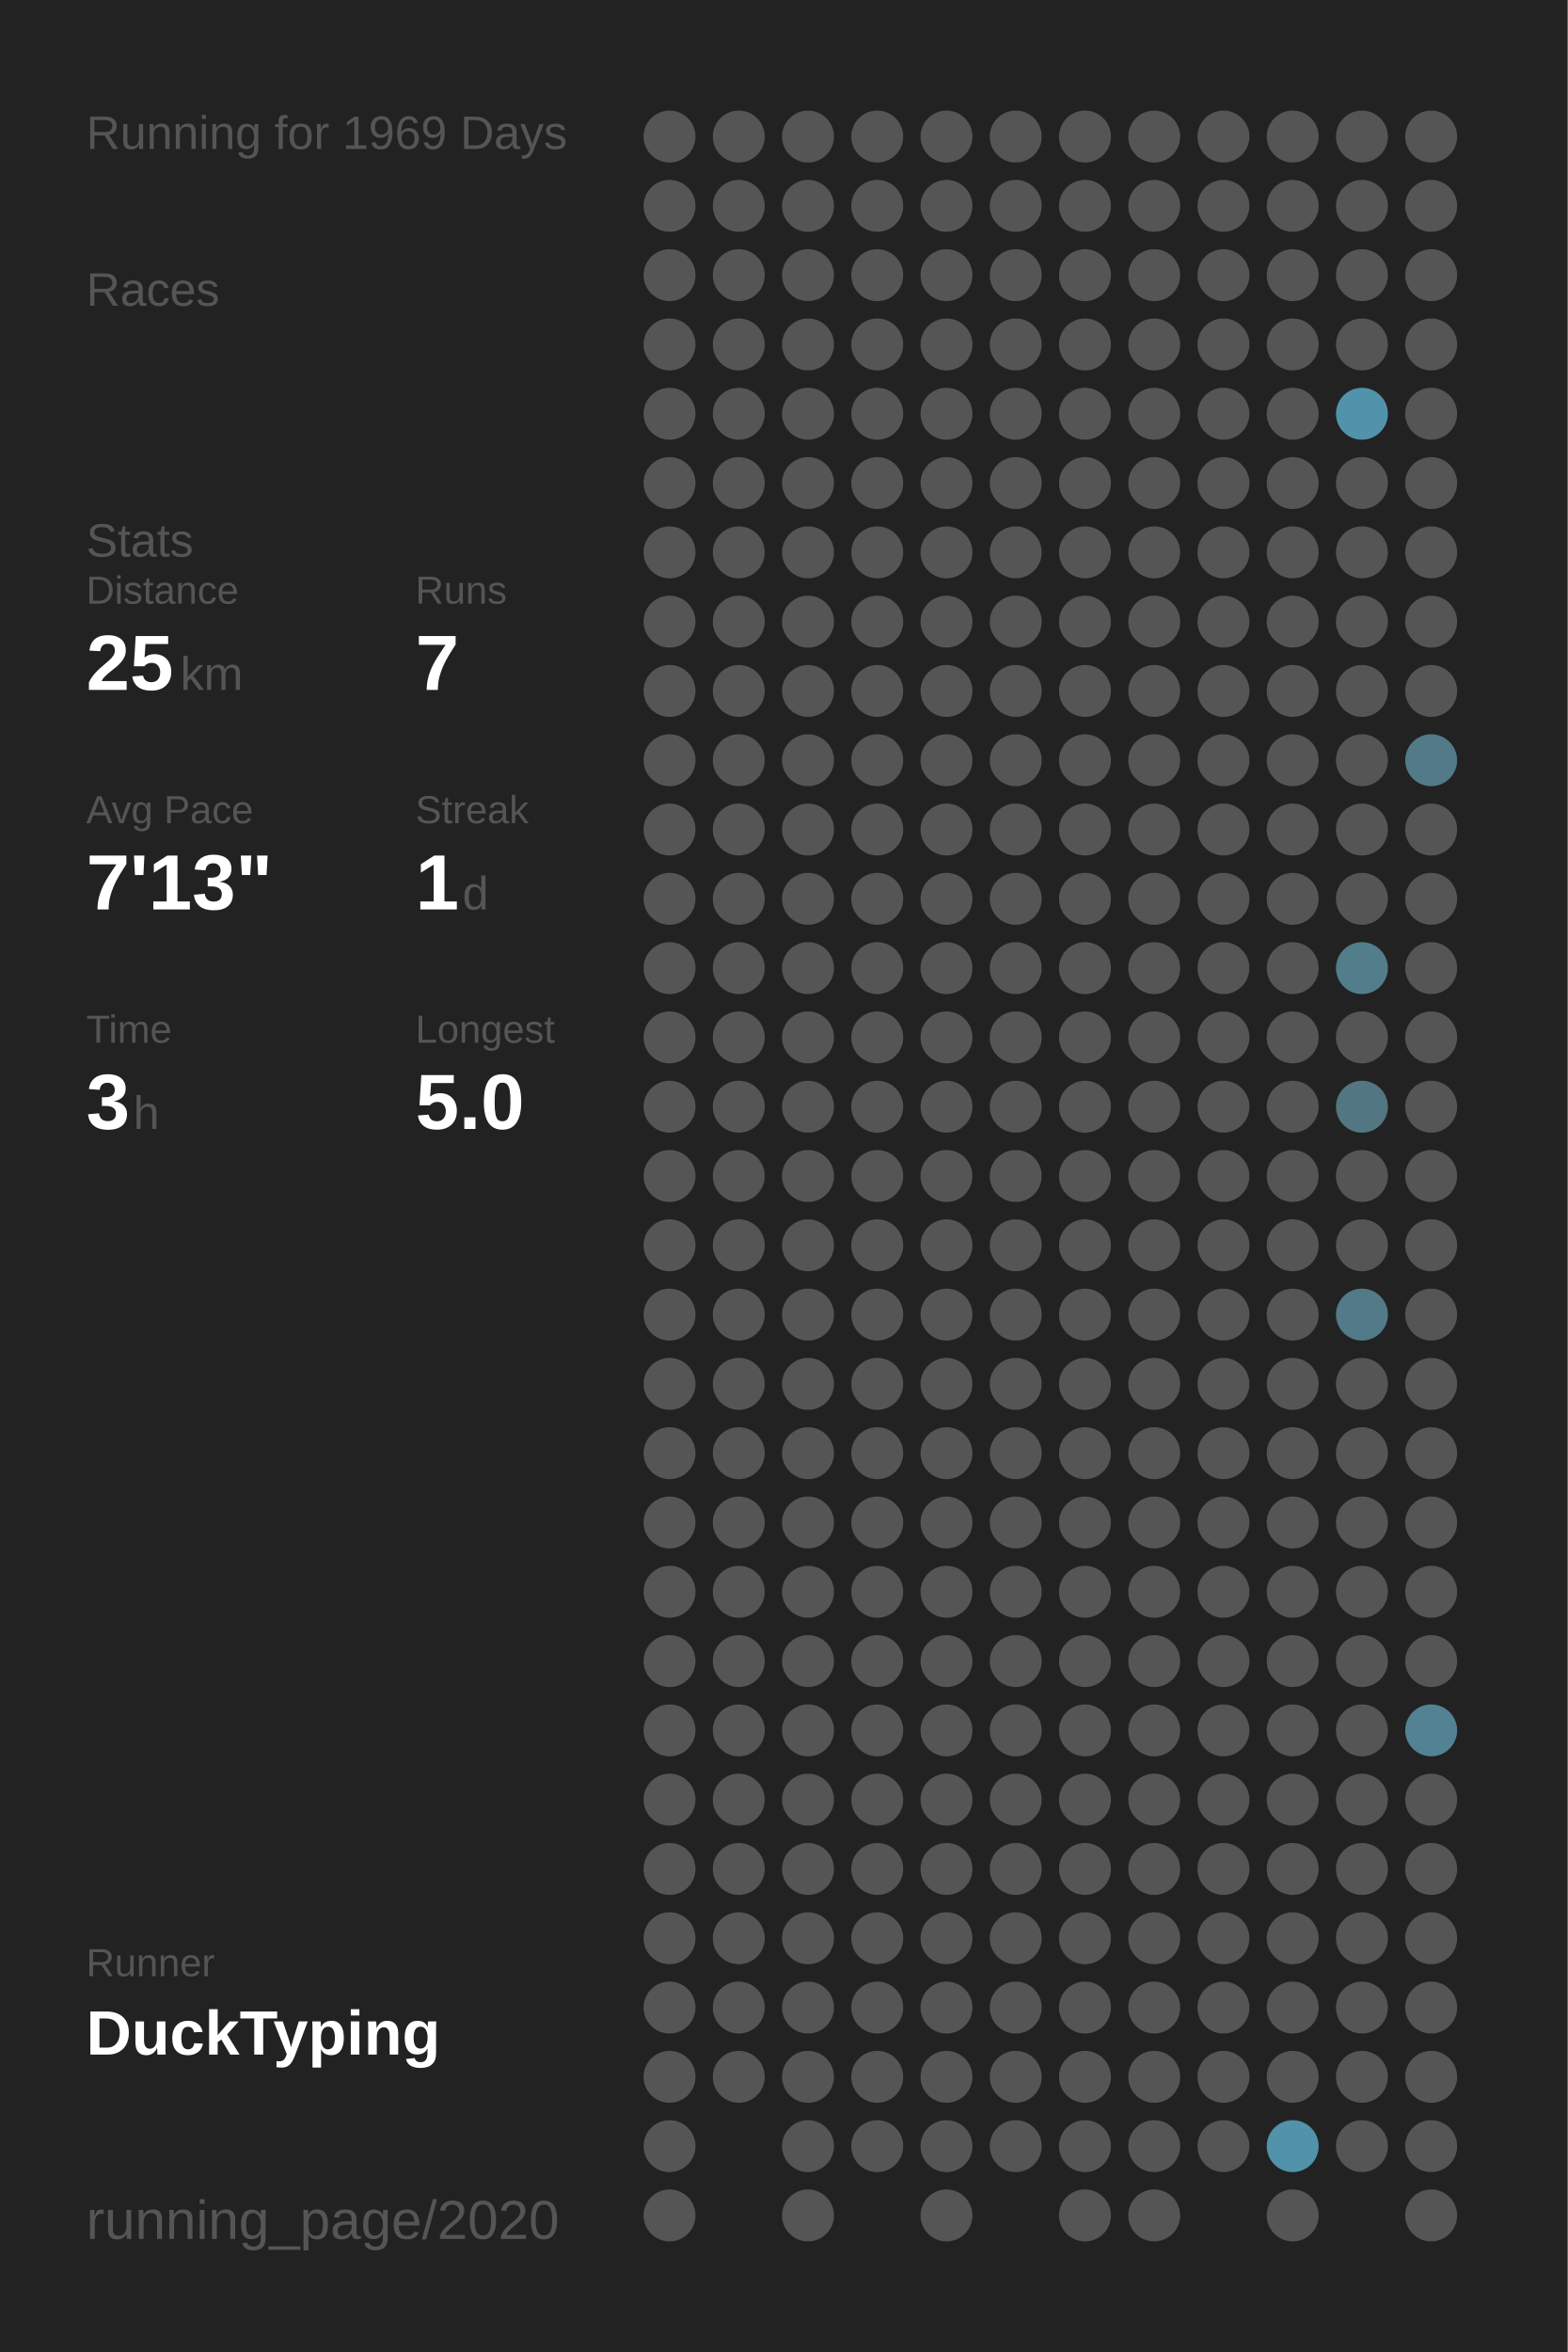
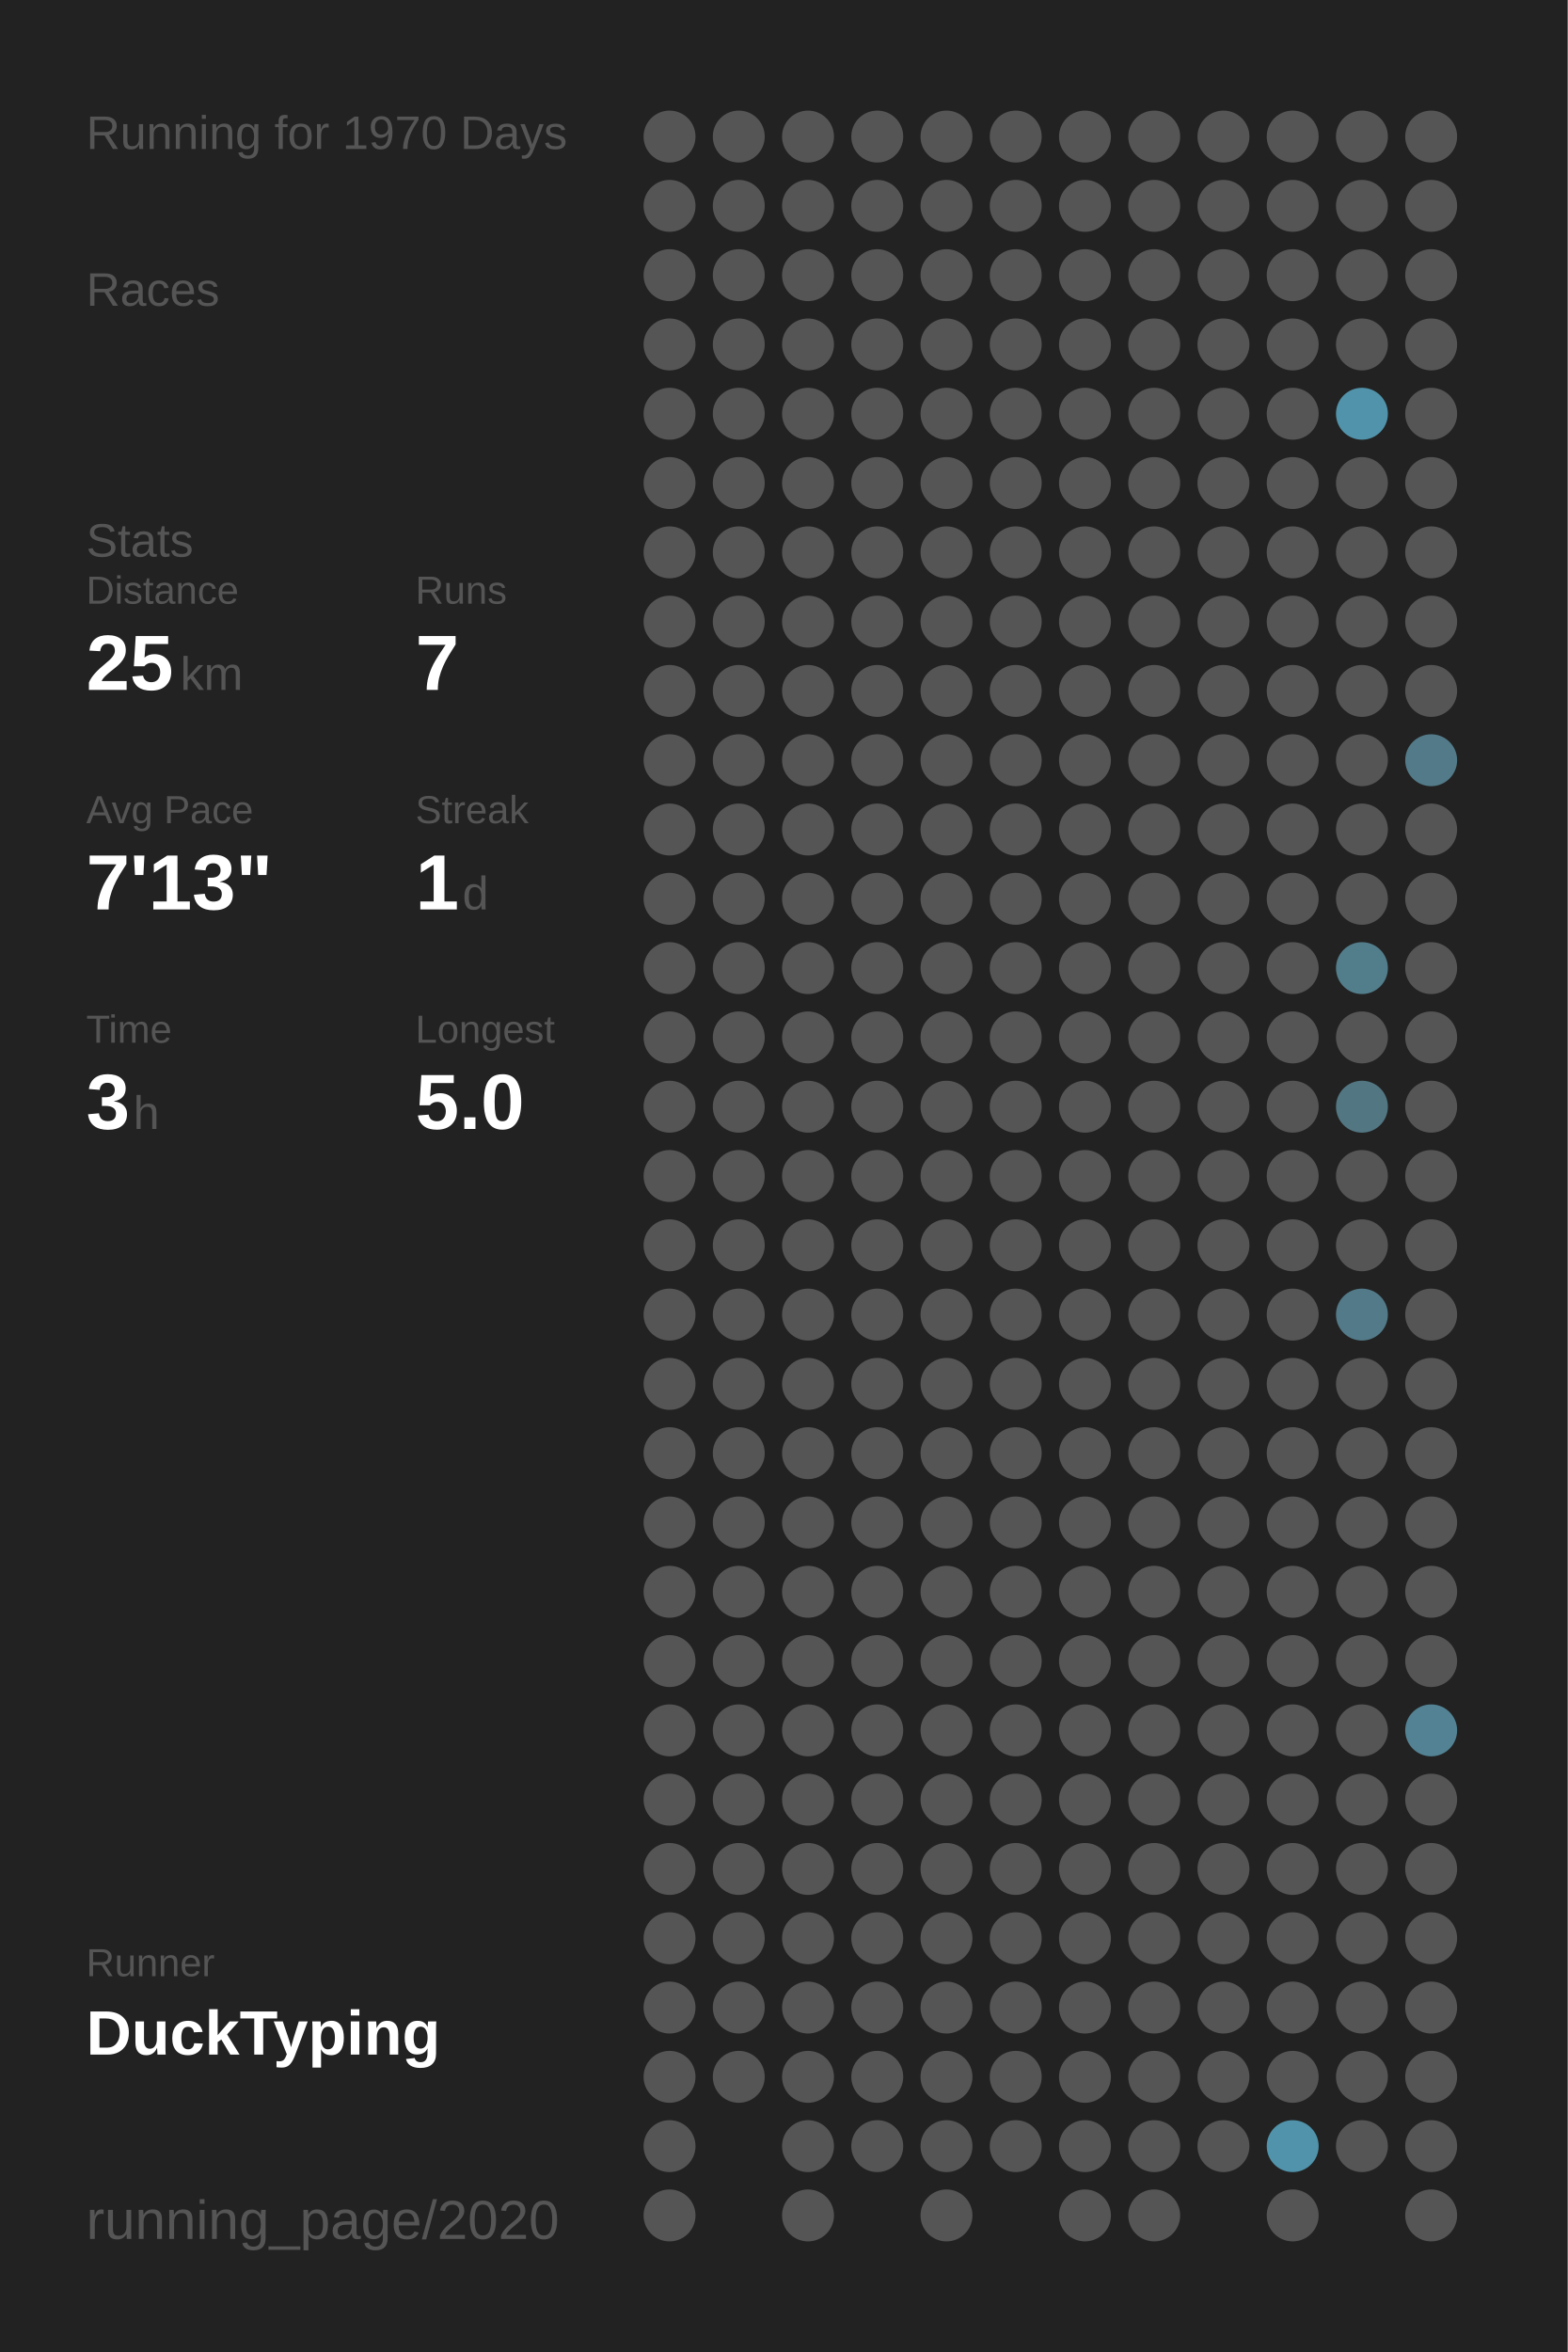
<svg xmlns="http://www.w3.org/2000/svg" baseProfile="full" height="300mm" version="1.1" viewBox="0,0,200,300" width="200mm">
  <defs />
  <rect fill="#222222" height="300" width="200" x="0" y="0" />
-   <text fill="#555555" style="font-size:6px; font-family:Arial;" x="11" y="19">Running for 1969 Days</text>
+   <text fill="#555555" style="font-size:6px; font-family:Arial;" x="11" y="19">Running for 1970 Days</text>
  <text fill="#555555" style="font-size:6px; font-family:Arial;" x="11" y="39">Races</text>
  <text fill="#555555" style="font-size:6px; font-family:Arial;" x="11" y="71">Stats</text>
  <text fill="#555555" style="font-size:5px; font-family:Arial;" x="11" y="77">Distance</text>
  <text fill="#FFFFFF" style="font-size:10px; font-family:Arial; font-weight:bold;" x="11" y="88">25</text>
  <text fill="#555555" style="font-size:6px; font-family:Arial;" x="23" y="88">km</text>
  <text fill="#555555" style="font-size:5px; font-family:Arial;" x="53" y="77">Runs</text>
  <text fill="#FFFFFF" style="font-size:10px; font-family:Arial; font-weight:bold;" x="53" y="88">7</text>
  <text fill="#555555" style="font-size:5px; font-family:Arial;" x="11" y="105">Avg Pace</text>
  <text fill="#FFFFFF" style="font-size:10px; font-family:Arial; font-weight:bold;" x="11" y="116">7'13"</text>
  <text fill="#555555" style="font-size:5px; font-family:Arial;" x="53" y="105">Streak</text>
  <text fill="#FFFFFF" style="font-size:10px; font-family:Arial; font-weight:bold;" x="53" y="116">1</text>
  <text fill="#555555" style="font-size:6px; font-family:Arial;" x="59" y="116">d</text>
  <text fill="#555555" style="font-size:5px; font-family:Arial;" x="11" y="133">Time</text>
  <text fill="#FFFFFF" style="font-size:10px; font-family:Arial; font-weight:bold;" x="11" y="144">3</text>
  <text fill="#555555" style="font-size:6px; font-family:Arial;" x="17" y="144">h</text>
  <text fill="#555555" style="font-size:5px; font-family:Arial;" x="53" y="133">Longest</text>
  <text fill="#FFFFFF" style="font-size:10px; font-family:Arial; font-weight:bold;" x="53" y="144">5.0</text>
  <text fill="#555555" style="font-size:5px; font-family:Arial;" x="11" y="252.065">Runner</text>
  <text fill="#FFFFFF" style="font-size:8px; font-family:Arial; font-weight:bold;" x="11" y="262.065">DuckTyping</text>
  <text fill="#555555" style="font-size:7px; font-family:Arial;" x="11" y="285.581">running_page/2020</text>
  <circle cx="85.417" cy="17.419" fill="#555555" r="3.312" />
  <circle cx="85.417" cy="26.258" fill="#555555" r="3.312" />
  <circle cx="85.417" cy="35.097" fill="#555555" r="3.312" />
  <circle cx="85.417" cy="43.935" fill="#555555" r="3.312" />
  <circle cx="85.417" cy="52.774" fill="#555555" r="3.312" />
  <circle cx="85.417" cy="61.613" fill="#555555" r="3.312" />
  <circle cx="85.417" cy="70.452" fill="#555555" r="3.312" />
  <circle cx="85.417" cy="79.29" fill="#555555" r="3.312" />
  <circle cx="85.417" cy="88.129" fill="#555555" r="3.312" />
  <circle cx="85.417" cy="96.968" fill="#555555" r="3.312" />
  <circle cx="85.417" cy="105.806" fill="#555555" r="3.312" />
  <circle cx="85.417" cy="114.645" fill="#555555" r="3.312" />
  <circle cx="85.417" cy="123.484" fill="#555555" r="3.312" />
  <circle cx="85.417" cy="132.323" fill="#555555" r="3.312" />
  <circle cx="85.417" cy="141.161" fill="#555555" r="3.312" />
  <circle cx="85.417" cy="150" fill="#555555" r="3.312" />
  <circle cx="85.417" cy="158.839" fill="#555555" r="3.312" />
  <circle cx="85.417" cy="167.677" fill="#555555" r="3.312" />
  <circle cx="85.417" cy="176.516" fill="#555555" r="3.312" />
  <circle cx="85.417" cy="185.355" fill="#555555" r="3.312" />
  <circle cx="85.417" cy="194.194" fill="#555555" r="3.312" />
  <circle cx="85.417" cy="203.032" fill="#555555" r="3.312" />
  <circle cx="85.417" cy="211.871" fill="#555555" r="3.312" />
  <circle cx="85.417" cy="220.71" fill="#555555" r="3.312" />
  <circle cx="85.417" cy="229.548" fill="#555555" r="3.312" />
  <circle cx="85.417" cy="238.387" fill="#555555" r="3.312" />
  <circle cx="85.417" cy="247.226" fill="#555555" r="3.312" />
  <circle cx="85.417" cy="256.065" fill="#555555" r="3.312" />
  <circle cx="85.417" cy="264.903" fill="#555555" r="3.312" />
  <circle cx="85.417" cy="273.742" fill="#555555" r="3.312" />
  <circle cx="85.417" cy="282.581" fill="#555555" r="3.312" />
  <circle cx="94.25" cy="17.419" fill="#555555" r="3.312" />
  <circle cx="94.25" cy="26.258" fill="#555555" r="3.312" />
  <circle cx="94.25" cy="35.097" fill="#555555" r="3.312" />
  <circle cx="94.25" cy="43.935" fill="#555555" r="3.312" />
  <circle cx="94.25" cy="52.774" fill="#555555" r="3.312" />
  <circle cx="94.25" cy="61.613" fill="#555555" r="3.312" />
  <circle cx="94.25" cy="70.452" fill="#555555" r="3.312" />
  <circle cx="94.25" cy="79.29" fill="#555555" r="3.312" />
  <circle cx="94.25" cy="88.129" fill="#555555" r="3.312" />
  <circle cx="94.25" cy="96.968" fill="#555555" r="3.312" />
  <circle cx="94.25" cy="105.806" fill="#555555" r="3.312" />
  <circle cx="94.25" cy="114.645" fill="#555555" r="3.312" />
  <circle cx="94.25" cy="123.484" fill="#555555" r="3.312" />
  <circle cx="94.25" cy="132.323" fill="#555555" r="3.312" />
  <circle cx="94.25" cy="141.161" fill="#555555" r="3.312" />
  <circle cx="94.25" cy="150" fill="#555555" r="3.312" />
  <circle cx="94.25" cy="158.839" fill="#555555" r="3.312" />
  <circle cx="94.25" cy="167.677" fill="#555555" r="3.312" />
  <circle cx="94.25" cy="176.516" fill="#555555" r="3.312" />
  <circle cx="94.25" cy="185.355" fill="#555555" r="3.312" />
  <circle cx="94.25" cy="194.194" fill="#555555" r="3.312" />
  <circle cx="94.25" cy="203.032" fill="#555555" r="3.312" />
  <circle cx="94.25" cy="211.871" fill="#555555" r="3.312" />
  <circle cx="94.25" cy="220.71" fill="#555555" r="3.312" />
  <circle cx="94.25" cy="229.548" fill="#555555" r="3.312" />
  <circle cx="94.25" cy="238.387" fill="#555555" r="3.312" />
  <circle cx="94.25" cy="247.226" fill="#555555" r="3.312" />
  <circle cx="94.25" cy="256.065" fill="#555555" r="3.312" />
  <circle cx="94.25" cy="264.903" fill="#555555" r="3.312" />
  <circle cx="103.083" cy="17.419" fill="#555555" r="3.312" />
  <circle cx="103.083" cy="26.258" fill="#555555" r="3.312" />
  <circle cx="103.083" cy="35.097" fill="#555555" r="3.312" />
  <circle cx="103.083" cy="43.935" fill="#555555" r="3.312" />
  <circle cx="103.083" cy="52.774" fill="#555555" r="3.312" />
  <circle cx="103.083" cy="61.613" fill="#555555" r="3.312" />
  <circle cx="103.083" cy="70.452" fill="#555555" r="3.312" />
  <circle cx="103.083" cy="79.29" fill="#555555" r="3.312" />
  <circle cx="103.083" cy="88.129" fill="#555555" r="3.312" />
  <circle cx="103.083" cy="96.968" fill="#555555" r="3.312" />
  <circle cx="103.083" cy="105.806" fill="#555555" r="3.312" />
  <circle cx="103.083" cy="114.645" fill="#555555" r="3.312" />
  <circle cx="103.083" cy="123.484" fill="#555555" r="3.312" />
  <circle cx="103.083" cy="132.323" fill="#555555" r="3.312" />
  <circle cx="103.083" cy="141.161" fill="#555555" r="3.312" />
  <circle cx="103.083" cy="150" fill="#555555" r="3.312" />
  <circle cx="103.083" cy="158.839" fill="#555555" r="3.312" />
  <circle cx="103.083" cy="167.677" fill="#555555" r="3.312" />
  <circle cx="103.083" cy="176.516" fill="#555555" r="3.312" />
  <circle cx="103.083" cy="185.355" fill="#555555" r="3.312" />
  <circle cx="103.083" cy="194.194" fill="#555555" r="3.312" />
  <circle cx="103.083" cy="203.032" fill="#555555" r="3.312" />
  <circle cx="103.083" cy="211.871" fill="#555555" r="3.312" />
  <circle cx="103.083" cy="220.71" fill="#555555" r="3.312" />
  <circle cx="103.083" cy="229.548" fill="#555555" r="3.312" />
  <circle cx="103.083" cy="238.387" fill="#555555" r="3.312" />
  <circle cx="103.083" cy="247.226" fill="#555555" r="3.312" />
  <circle cx="103.083" cy="256.065" fill="#555555" r="3.312" />
  <circle cx="103.083" cy="264.903" fill="#555555" r="3.312" />
  <circle cx="103.083" cy="273.742" fill="#555555" r="3.312" />
  <circle cx="103.083" cy="282.581" fill="#555555" r="3.312" />
  <circle cx="111.917" cy="17.419" fill="#555555" r="3.312" />
  <circle cx="111.917" cy="26.258" fill="#555555" r="3.312" />
  <circle cx="111.917" cy="35.097" fill="#555555" r="3.312" />
  <circle cx="111.917" cy="43.935" fill="#555555" r="3.312" />
  <circle cx="111.917" cy="52.774" fill="#555555" r="3.312" />
  <circle cx="111.917" cy="61.613" fill="#555555" r="3.312" />
  <circle cx="111.917" cy="70.452" fill="#555555" r="3.312" />
  <circle cx="111.917" cy="79.29" fill="#555555" r="3.312" />
  <circle cx="111.917" cy="88.129" fill="#555555" r="3.312" />
  <circle cx="111.917" cy="96.968" fill="#555555" r="3.312" />
  <circle cx="111.917" cy="105.806" fill="#555555" r="3.312" />
  <circle cx="111.917" cy="114.645" fill="#555555" r="3.312" />
  <circle cx="111.917" cy="123.484" fill="#555555" r="3.312" />
  <circle cx="111.917" cy="132.323" fill="#555555" r="3.312" />
  <circle cx="111.917" cy="141.161" fill="#555555" r="3.312" />
  <circle cx="111.917" cy="150" fill="#555555" r="3.312" />
  <circle cx="111.917" cy="158.839" fill="#555555" r="3.312" />
  <circle cx="111.917" cy="167.677" fill="#555555" r="3.312" />
  <circle cx="111.917" cy="176.516" fill="#555555" r="3.312" />
  <circle cx="111.917" cy="185.355" fill="#555555" r="3.312" />
  <circle cx="111.917" cy="194.194" fill="#555555" r="3.312" />
  <circle cx="111.917" cy="203.032" fill="#555555" r="3.312" />
  <circle cx="111.917" cy="211.871" fill="#555555" r="3.312" />
  <circle cx="111.917" cy="220.71" fill="#555555" r="3.312" />
  <circle cx="111.917" cy="229.548" fill="#555555" r="3.312" />
  <circle cx="111.917" cy="238.387" fill="#555555" r="3.312" />
  <circle cx="111.917" cy="247.226" fill="#555555" r="3.312" />
  <circle cx="111.917" cy="256.065" fill="#555555" r="3.312" />
  <circle cx="111.917" cy="264.903" fill="#555555" r="3.312" />
  <circle cx="111.917" cy="273.742" fill="#555555" r="3.312" />
  <circle cx="120.75" cy="17.419" fill="#555555" r="3.312" />
  <circle cx="120.75" cy="26.258" fill="#555555" r="3.312" />
  <circle cx="120.75" cy="35.097" fill="#555555" r="3.312" />
  <circle cx="120.75" cy="43.935" fill="#555555" r="3.312" />
  <circle cx="120.75" cy="52.774" fill="#555555" r="3.312" />
  <circle cx="120.75" cy="61.613" fill="#555555" r="3.312" />
  <circle cx="120.75" cy="70.452" fill="#555555" r="3.312" />
  <circle cx="120.75" cy="79.29" fill="#555555" r="3.312" />
  <circle cx="120.75" cy="88.129" fill="#555555" r="3.312" />
  <circle cx="120.75" cy="96.968" fill="#555555" r="3.312" />
  <circle cx="120.75" cy="105.806" fill="#555555" r="3.312" />
  <circle cx="120.75" cy="114.645" fill="#555555" r="3.312" />
  <circle cx="120.75" cy="123.484" fill="#555555" r="3.312" />
  <circle cx="120.75" cy="132.323" fill="#555555" r="3.312" />
  <circle cx="120.75" cy="141.161" fill="#555555" r="3.312" />
  <circle cx="120.75" cy="150" fill="#555555" r="3.312" />
  <circle cx="120.75" cy="158.839" fill="#555555" r="3.312" />
  <circle cx="120.75" cy="167.677" fill="#555555" r="3.312" />
  <circle cx="120.75" cy="176.516" fill="#555555" r="3.312" />
  <circle cx="120.75" cy="185.355" fill="#555555" r="3.312" />
  <circle cx="120.75" cy="194.194" fill="#555555" r="3.312" />
  <circle cx="120.75" cy="203.032" fill="#555555" r="3.312" />
  <circle cx="120.75" cy="211.871" fill="#555555" r="3.312" />
  <circle cx="120.75" cy="220.71" fill="#555555" r="3.312" />
  <circle cx="120.75" cy="229.548" fill="#555555" r="3.312" />
  <circle cx="120.75" cy="238.387" fill="#555555" r="3.312" />
  <circle cx="120.75" cy="247.226" fill="#555555" r="3.312" />
  <circle cx="120.75" cy="256.065" fill="#555555" r="3.312" />
  <circle cx="120.75" cy="264.903" fill="#555555" r="3.312" />
  <circle cx="120.75" cy="273.742" fill="#555555" r="3.312" />
  <circle cx="120.75" cy="282.581" fill="#555555" r="3.312" />
  <circle cx="129.583" cy="17.419" fill="#555555" r="3.312" />
  <circle cx="129.583" cy="26.258" fill="#555555" r="3.312" />
  <circle cx="129.583" cy="35.097" fill="#555555" r="3.312" />
  <circle cx="129.583" cy="43.935" fill="#555555" r="3.312" />
  <circle cx="129.583" cy="52.774" fill="#555555" r="3.312" />
  <circle cx="129.583" cy="61.613" fill="#555555" r="3.312" />
  <circle cx="129.583" cy="70.452" fill="#555555" r="3.312" />
  <circle cx="129.583" cy="79.29" fill="#555555" r="3.312" />
  <circle cx="129.583" cy="88.129" fill="#555555" r="3.312" />
  <circle cx="129.583" cy="96.968" fill="#555555" r="3.312" />
  <circle cx="129.583" cy="105.806" fill="#555555" r="3.312" />
  <circle cx="129.583" cy="114.645" fill="#555555" r="3.312" />
  <circle cx="129.583" cy="123.484" fill="#555555" r="3.312" />
  <circle cx="129.583" cy="132.323" fill="#555555" r="3.312" />
  <circle cx="129.583" cy="141.161" fill="#555555" r="3.312" />
  <circle cx="129.583" cy="150" fill="#555555" r="3.312" />
  <circle cx="129.583" cy="158.839" fill="#555555" r="3.312" />
  <circle cx="129.583" cy="167.677" fill="#555555" r="3.312" />
  <circle cx="129.583" cy="176.516" fill="#555555" r="3.312" />
  <circle cx="129.583" cy="185.355" fill="#555555" r="3.312" />
  <circle cx="129.583" cy="194.194" fill="#555555" r="3.312" />
  <circle cx="129.583" cy="203.032" fill="#555555" r="3.312" />
  <circle cx="129.583" cy="211.871" fill="#555555" r="3.312" />
  <circle cx="129.583" cy="220.71" fill="#555555" r="3.312" />
  <circle cx="129.583" cy="229.548" fill="#555555" r="3.312" />
  <circle cx="129.583" cy="238.387" fill="#555555" r="3.312" />
  <circle cx="129.583" cy="247.226" fill="#555555" r="3.312" />
  <circle cx="129.583" cy="256.065" fill="#555555" r="3.312" />
  <circle cx="129.583" cy="264.903" fill="#555555" r="3.312" />
  <circle cx="129.583" cy="273.742" fill="#555555" r="3.312" />
  <circle cx="138.417" cy="17.419" fill="#555555" r="3.312" />
  <circle cx="138.417" cy="26.258" fill="#555555" r="3.312" />
  <circle cx="138.417" cy="35.097" fill="#555555" r="3.312" />
  <circle cx="138.417" cy="43.935" fill="#555555" r="3.312" />
  <circle cx="138.417" cy="52.774" fill="#555555" r="3.312" />
  <circle cx="138.417" cy="61.613" fill="#555555" r="3.312" />
  <circle cx="138.417" cy="70.452" fill="#555555" r="3.312" />
  <circle cx="138.417" cy="79.29" fill="#555555" r="3.312" />
  <circle cx="138.417" cy="88.129" fill="#555555" r="3.312" />
  <circle cx="138.417" cy="96.968" fill="#555555" r="3.312" />
  <circle cx="138.417" cy="105.806" fill="#555555" r="3.312" />
  <circle cx="138.417" cy="114.645" fill="#555555" r="3.312" />
  <circle cx="138.417" cy="123.484" fill="#555555" r="3.312" />
  <circle cx="138.417" cy="132.323" fill="#555555" r="3.312" />
  <circle cx="138.417" cy="141.161" fill="#555555" r="3.312" />
  <circle cx="138.417" cy="150" fill="#555555" r="3.312" />
  <circle cx="138.417" cy="158.839" fill="#555555" r="3.312" />
  <circle cx="138.417" cy="167.677" fill="#555555" r="3.312" />
  <circle cx="138.417" cy="176.516" fill="#555555" r="3.312" />
  <circle cx="138.417" cy="185.355" fill="#555555" r="3.312" />
  <circle cx="138.417" cy="194.194" fill="#555555" r="3.312" />
  <circle cx="138.417" cy="203.032" fill="#555555" r="3.312" />
  <circle cx="138.417" cy="211.871" fill="#555555" r="3.312" />
  <circle cx="138.417" cy="220.71" fill="#555555" r="3.312" />
  <circle cx="138.417" cy="229.548" fill="#555555" r="3.312" />
  <circle cx="138.417" cy="238.387" fill="#555555" r="3.312" />
  <circle cx="138.417" cy="247.226" fill="#555555" r="3.312" />
  <circle cx="138.417" cy="256.065" fill="#555555" r="3.312" />
  <circle cx="138.417" cy="264.903" fill="#555555" r="3.312" />
  <circle cx="138.417" cy="273.742" fill="#555555" r="3.312" />
  <circle cx="138.417" cy="282.581" fill="#555555" r="3.312" />
  <circle cx="147.25" cy="17.419" fill="#555555" r="3.312" />
  <circle cx="147.25" cy="26.258" fill="#555555" r="3.312" />
  <circle cx="147.25" cy="35.097" fill="#555555" r="3.312" />
  <circle cx="147.25" cy="43.935" fill="#555555" r="3.312" />
  <circle cx="147.25" cy="52.774" fill="#555555" r="3.312" />
  <circle cx="147.25" cy="61.613" fill="#555555" r="3.312" />
  <circle cx="147.25" cy="70.452" fill="#555555" r="3.312" />
  <circle cx="147.25" cy="79.29" fill="#555555" r="3.312" />
  <circle cx="147.25" cy="88.129" fill="#555555" r="3.312" />
  <circle cx="147.25" cy="96.968" fill="#555555" r="3.312" />
  <circle cx="147.25" cy="105.806" fill="#555555" r="3.312" />
  <circle cx="147.25" cy="114.645" fill="#555555" r="3.312" />
  <circle cx="147.25" cy="123.484" fill="#555555" r="3.312" />
  <circle cx="147.25" cy="132.323" fill="#555555" r="3.312" />
  <circle cx="147.25" cy="141.161" fill="#555555" r="3.312" />
  <circle cx="147.25" cy="150" fill="#555555" r="3.312" />
  <circle cx="147.25" cy="158.839" fill="#555555" r="3.312" />
  <circle cx="147.25" cy="167.677" fill="#555555" r="3.312" />
  <circle cx="147.25" cy="176.516" fill="#555555" r="3.312" />
  <circle cx="147.25" cy="185.355" fill="#555555" r="3.312" />
  <circle cx="147.25" cy="194.194" fill="#555555" r="3.312" />
  <circle cx="147.25" cy="203.032" fill="#555555" r="3.312" />
  <circle cx="147.25" cy="211.871" fill="#555555" r="3.312" />
  <circle cx="147.25" cy="220.71" fill="#555555" r="3.312" />
  <circle cx="147.25" cy="229.548" fill="#555555" r="3.312" />
  <circle cx="147.25" cy="238.387" fill="#555555" r="3.312" />
  <circle cx="147.25" cy="247.226" fill="#555555" r="3.312" />
  <circle cx="147.25" cy="256.065" fill="#555555" r="3.312" />
  <circle cx="147.25" cy="264.903" fill="#555555" r="3.312" />
  <circle cx="147.25" cy="273.742" fill="#555555" r="3.312" />
  <circle cx="147.25" cy="282.581" fill="#555555" r="3.312" />
  <circle cx="156.083" cy="17.419" fill="#555555" r="3.312" />
  <circle cx="156.083" cy="26.258" fill="#555555" r="3.312" />
  <circle cx="156.083" cy="35.097" fill="#555555" r="3.312" />
  <circle cx="156.083" cy="43.935" fill="#555555" r="3.312" />
  <circle cx="156.083" cy="52.774" fill="#555555" r="3.312" />
  <circle cx="156.083" cy="61.613" fill="#555555" r="3.312" />
  <circle cx="156.083" cy="70.452" fill="#555555" r="3.312" />
  <circle cx="156.083" cy="79.29" fill="#555555" r="3.312" />
  <circle cx="156.083" cy="88.129" fill="#555555" r="3.312" />
  <circle cx="156.083" cy="96.968" fill="#555555" r="3.312" />
  <circle cx="156.083" cy="105.806" fill="#555555" r="3.312" />
  <circle cx="156.083" cy="114.645" fill="#555555" r="3.312" />
  <circle cx="156.083" cy="123.484" fill="#555555" r="3.312" />
  <circle cx="156.083" cy="132.323" fill="#555555" r="3.312" />
  <circle cx="156.083" cy="141.161" fill="#555555" r="3.312" />
  <circle cx="156.083" cy="150" fill="#555555" r="3.312" />
  <circle cx="156.083" cy="158.839" fill="#555555" r="3.312" />
  <circle cx="156.083" cy="167.677" fill="#555555" r="3.312" />
  <circle cx="156.083" cy="176.516" fill="#555555" r="3.312" />
  <circle cx="156.083" cy="185.355" fill="#555555" r="3.312" />
  <circle cx="156.083" cy="194.194" fill="#555555" r="3.312" />
  <circle cx="156.083" cy="203.032" fill="#555555" r="3.312" />
  <circle cx="156.083" cy="211.871" fill="#555555" r="3.312" />
  <circle cx="156.083" cy="220.71" fill="#555555" r="3.312" />
  <circle cx="156.083" cy="229.548" fill="#555555" r="3.312" />
  <circle cx="156.083" cy="238.387" fill="#555555" r="3.312" />
  <circle cx="156.083" cy="247.226" fill="#555555" r="3.312" />
  <circle cx="156.083" cy="256.065" fill="#555555" r="3.312" />
  <circle cx="156.083" cy="264.903" fill="#555555" r="3.312" />
  <circle cx="156.083" cy="273.742" fill="#555555" r="3.312" />
  <circle cx="164.917" cy="17.419" fill="#555555" r="3.312" />
  <circle cx="164.917" cy="26.258" fill="#555555" r="3.312" />
  <circle cx="164.917" cy="35.097" fill="#555555" r="3.312" />
  <circle cx="164.917" cy="43.935" fill="#555555" r="3.312" />
  <circle cx="164.917" cy="52.774" fill="#555555" r="3.312" />
  <circle cx="164.917" cy="61.613" fill="#555555" r="3.312" />
  <circle cx="164.917" cy="70.452" fill="#555555" r="3.312" />
  <circle cx="164.917" cy="79.29" fill="#555555" r="3.312" />
  <circle cx="164.917" cy="88.129" fill="#555555" r="3.312" />
  <circle cx="164.917" cy="96.968" fill="#555555" r="3.312" />
  <circle cx="164.917" cy="105.806" fill="#555555" r="3.312" />
  <circle cx="164.917" cy="114.645" fill="#555555" r="3.312" />
  <circle cx="164.917" cy="123.484" fill="#555555" r="3.312" />
  <circle cx="164.917" cy="132.323" fill="#555555" r="3.312" />
  <circle cx="164.917" cy="141.161" fill="#555555" r="3.312" />
  <circle cx="164.917" cy="150" fill="#555555" r="3.312" />
  <circle cx="164.917" cy="158.839" fill="#555555" r="3.312" />
  <circle cx="164.917" cy="167.677" fill="#555555" r="3.312" />
  <circle cx="164.917" cy="176.516" fill="#555555" r="3.312" />
  <circle cx="164.917" cy="185.355" fill="#555555" r="3.312" />
  <circle cx="164.917" cy="194.194" fill="#555555" r="3.312" />
  <circle cx="164.917" cy="203.032" fill="#555555" r="3.312" />
  <circle cx="164.917" cy="211.871" fill="#555555" r="3.312" />
  <circle cx="164.917" cy="220.71" fill="#555555" r="3.312" />
  <circle cx="164.917" cy="229.548" fill="#555555" r="3.312" />
  <circle cx="164.917" cy="238.387" fill="#555555" r="3.312" />
  <circle cx="164.917" cy="247.226" fill="#555555" r="3.312" />
  <circle cx="164.917" cy="256.065" fill="#555555" r="3.312" />
  <circle cx="164.917" cy="264.903" fill="#555555" r="3.312" />
  <circle cx="164.917" cy="273.742" fill="#5093aa" r="3.312" />
  <circle cx="164.917" cy="282.581" fill="#555555" r="3.312" />
  <circle cx="173.75" cy="17.419" fill="#555555" r="3.312" />
  <circle cx="173.75" cy="26.258" fill="#555555" r="3.312" />
  <circle cx="173.75" cy="35.097" fill="#555555" r="3.312" />
  <circle cx="173.75" cy="43.935" fill="#555555" r="3.312" />
  <circle cx="173.75" cy="52.774" fill="#5193aa" r="3.312" />
  <circle cx="173.75" cy="61.613" fill="#555555" r="3.312" />
  <circle cx="173.75" cy="70.452" fill="#555555" r="3.312" />
  <circle cx="173.75" cy="79.29" fill="#555555" r="3.312" />
  <circle cx="173.75" cy="88.129" fill="#555555" r="3.312" />
  <circle cx="173.75" cy="96.968" fill="#555555" r="3.312" />
  <circle cx="173.75" cy="105.806" fill="#555555" r="3.312" />
  <circle cx="173.75" cy="114.645" fill="#555555" r="3.312" />
  <circle cx="173.75" cy="123.484" fill="#527d8b" r="3.312" />
  <circle cx="173.75" cy="132.323" fill="#555555" r="3.312" />
  <circle cx="173.75" cy="141.161" fill="#527682" r="3.312" />
  <circle cx="173.75" cy="150" fill="#555555" r="3.312" />
  <circle cx="173.75" cy="158.839" fill="#555555" r="3.312" />
  <circle cx="173.75" cy="167.677" fill="#527a88" r="3.312" />
  <circle cx="173.75" cy="176.516" fill="#555555" r="3.312" />
  <circle cx="173.75" cy="185.355" fill="#555555" r="3.312" />
  <circle cx="173.75" cy="194.194" fill="#555555" r="3.312" />
  <circle cx="173.75" cy="203.032" fill="#555555" r="3.312" />
  <circle cx="173.75" cy="211.871" fill="#555555" r="3.312" />
  <circle cx="173.75" cy="220.71" fill="#555555" r="3.312" />
  <circle cx="173.75" cy="229.548" fill="#555555" r="3.312" />
  <circle cx="173.75" cy="238.387" fill="#555555" r="3.312" />
  <circle cx="173.75" cy="247.226" fill="#555555" r="3.312" />
  <circle cx="173.75" cy="256.065" fill="#555555" r="3.312" />
  <circle cx="173.75" cy="264.903" fill="#555555" r="3.312" />
  <circle cx="173.75" cy="273.742" fill="#555555" r="3.312" />
  <circle cx="182.583" cy="17.419" fill="#555555" r="3.312" />
  <circle cx="182.583" cy="26.258" fill="#555555" r="3.312" />
  <circle cx="182.583" cy="35.097" fill="#555555" r="3.312" />
  <circle cx="182.583" cy="43.935" fill="#555555" r="3.312" />
  <circle cx="182.583" cy="52.774" fill="#555555" r="3.312" />
  <circle cx="182.583" cy="61.613" fill="#555555" r="3.312" />
  <circle cx="182.583" cy="70.452" fill="#555555" r="3.312" />
  <circle cx="182.583" cy="79.29" fill="#555555" r="3.312" />
  <circle cx="182.583" cy="88.129" fill="#555555" r="3.312" />
  <circle cx="182.583" cy="96.968" fill="#527a88" r="3.312" />
  <circle cx="182.583" cy="105.806" fill="#555555" r="3.312" />
  <circle cx="182.583" cy="114.645" fill="#555555" r="3.312" />
  <circle cx="182.583" cy="123.484" fill="#555555" r="3.312" />
  <circle cx="182.583" cy="132.323" fill="#555555" r="3.312" />
  <circle cx="182.583" cy="141.161" fill="#555555" r="3.312" />
  <circle cx="182.583" cy="150" fill="#555555" r="3.312" />
  <circle cx="182.583" cy="158.839" fill="#555555" r="3.312" />
  <circle cx="182.583" cy="167.677" fill="#555555" r="3.312" />
  <circle cx="182.583" cy="176.516" fill="#555555" r="3.312" />
  <circle cx="182.583" cy="185.355" fill="#555555" r="3.312" />
  <circle cx="182.583" cy="194.194" fill="#555555" r="3.312" />
  <circle cx="182.583" cy="203.032" fill="#555555" r="3.312" />
  <circle cx="182.583" cy="211.871" fill="#555555" r="3.312" />
  <circle cx="182.583" cy="220.71" fill="#528293" r="3.312" />
  <circle cx="182.583" cy="229.548" fill="#555555" r="3.312" />
  <circle cx="182.583" cy="238.387" fill="#555555" r="3.312" />
  <circle cx="182.583" cy="247.226" fill="#555555" r="3.312" />
  <circle cx="182.583" cy="256.065" fill="#555555" r="3.312" />
  <circle cx="182.583" cy="264.903" fill="#555555" r="3.312" />
  <circle cx="182.583" cy="273.742" fill="#555555" r="3.312" />
  <circle cx="182.583" cy="282.581" fill="#555555" r="3.312" />
</svg>
